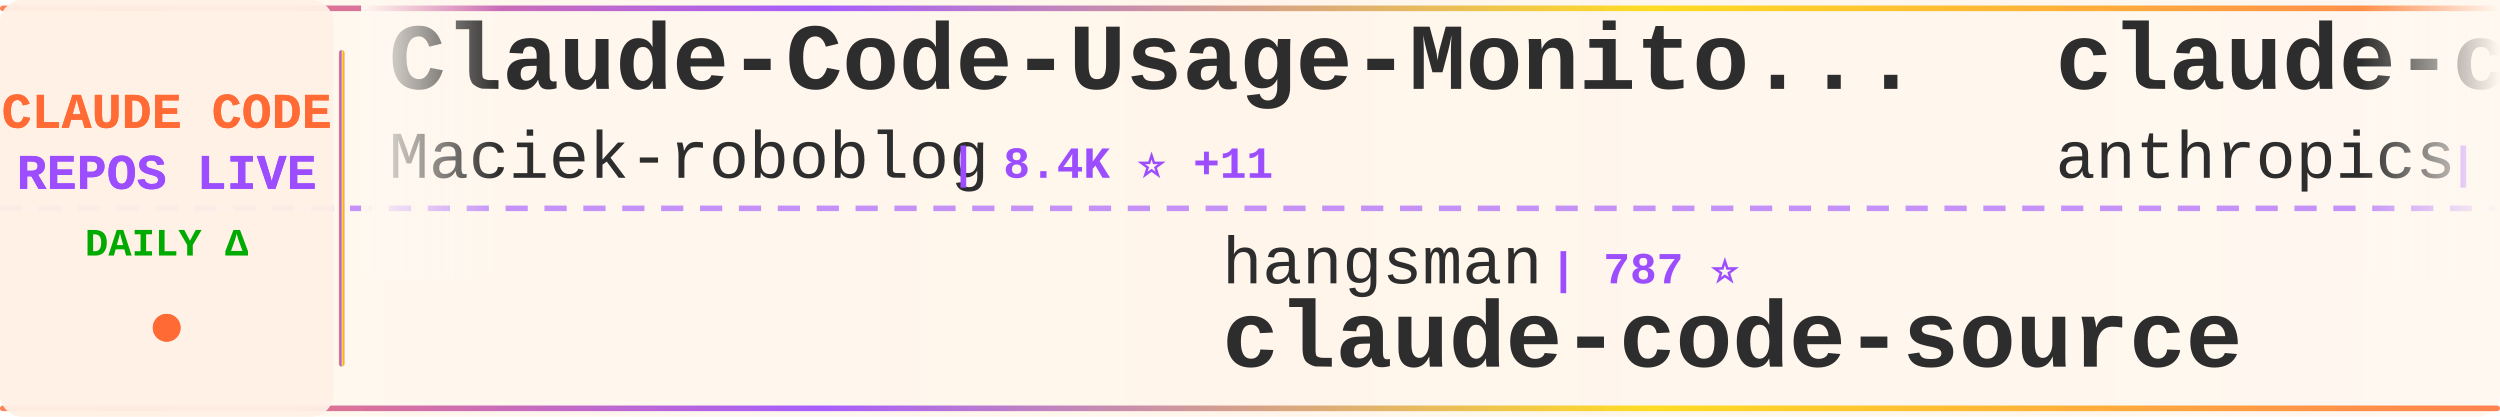
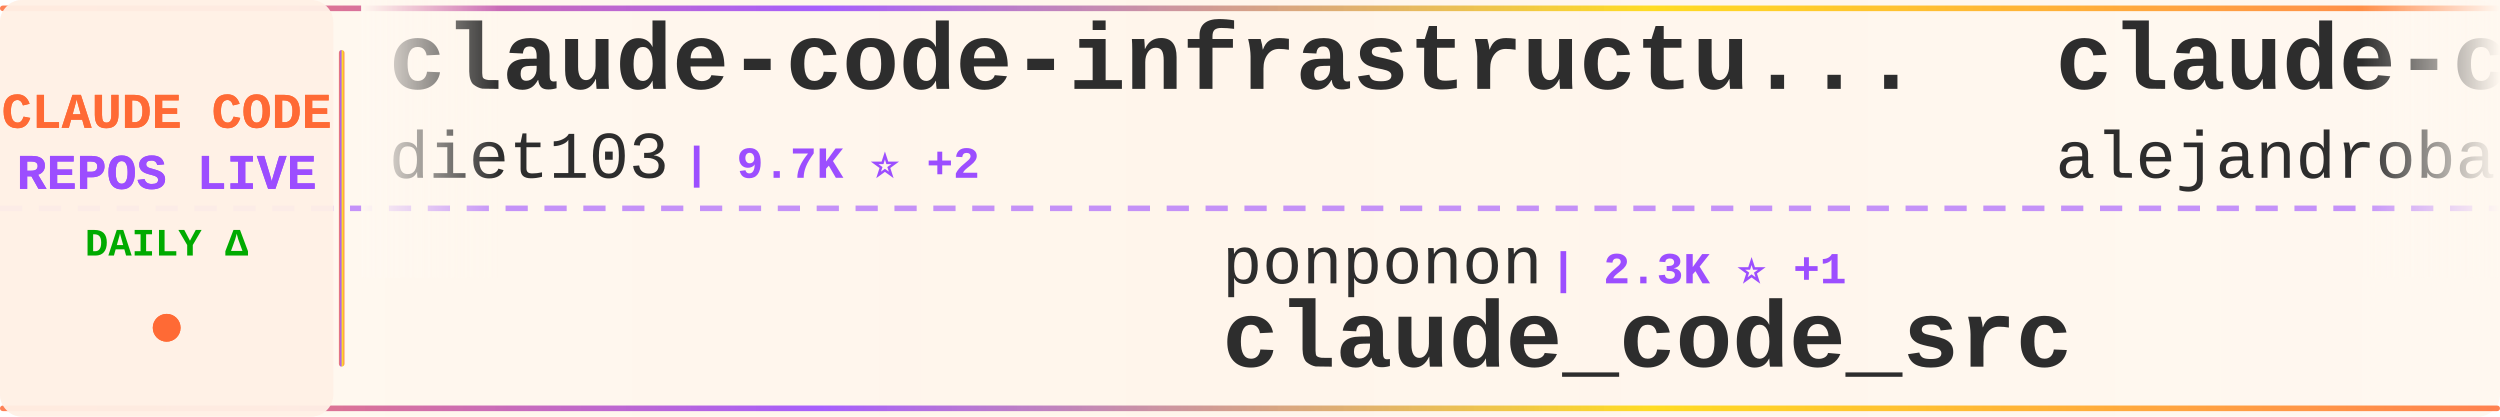
<svg xmlns="http://www.w3.org/2000/svg" width="900" height="150">
  <defs>
    <linearGradient id="tickerBg" x1="0%" y1="0%" x2="100%" y2="0%">
      <stop offset="0%" style="stop-color:#fff8f0;stop-opacity:0.98" />
      <stop offset="50%" style="stop-color:#fff5eb;stop-opacity:1" />
      <stop offset="100%" style="stop-color:#fff8f0;stop-opacity:0.98" />
    </linearGradient>
    <linearGradient id="borderGrad" x1="0%" y1="0%" x2="100%" y2="0%">
      <stop offset="0%" style="stop-color:#FF6B35;stop-opacity:0.85">
        <animate attributeName="stop-opacity" values="0.85;1;0.85" dur="2s" repeatCount="indefinite" />
      </stop>
      <stop offset="33%" style="stop-color:#9C4EFF;stop-opacity:0.9">
        <animate attributeName="stop-opacity" values="0.9;1;0.9" dur="2.2s" repeatCount="indefinite" />
      </stop>
      <stop offset="66%" style="stop-color:#FFD700;stop-opacity:0.85">
        <animate attributeName="stop-opacity" values="0.85;1;0.85" dur="1.8s" repeatCount="indefinite" />
      </stop>
      <stop offset="100%" style="stop-color:#FF6B35;stop-opacity:0.85">
        <animate attributeName="stop-opacity" values="0.85;1;0.85" dur="2s" repeatCount="indefinite" />
      </stop>
    </linearGradient>
    <filter id="textGlow">
      <feGaussianBlur stdDeviation="0.15" result="coloredBlur" />
      <feMerge>
        <feMergeNode in="coloredBlur" />
        <feMergeNode in="SourceGraphic" />
      </feMerge>
    </filter>
    <filter id="metricGlow">
      <feGaussianBlur stdDeviation="0.2" result="coloredBlur" />
      <feMerge>
        <feMergeNode in="coloredBlur" />
        <feMergeNode in="SourceGraphic" />
      </feMerge>
    </filter>
    <linearGradient id="leftFade" x1="0%" y1="0%" x2="100%" y2="0%">
      <stop offset="0%" style="stop-color:#fff8f0;stop-opacity:1" />
      <stop offset="100%" style="stop-color:#fff8f0;stop-opacity:0" />
    </linearGradient>
    <linearGradient id="rightFade" x1="0%" y1="0%" x2="100%" y2="0%">
      <stop offset="0%" style="stop-color:#fff8f0;stop-opacity:0" />
      <stop offset="100%" style="stop-color:#fff8f0;stop-opacity:1" />
    </linearGradient>
  </defs>
  <rect width="900" height="150" fill="url(#tickerBg)" rx="8" />
  <rect x="0" y="2" width="900" height="2" fill="url(#borderGrad)" rx="1" />
  <rect x="0" y="146" width="900" height="2" fill="url(#borderGrad)" rx="1" />
  <line x1="0" y1="75" x2="900" y2="75" stroke="#9C4EFF" stroke-width="2" stroke-dasharray="8 6" opacity="0.6" />
  <rect x="0" y="0" width="120" height="150" fill="#fff0e6" opacity="0.95" rx="8" />
  <text x="60" y="46" font-family="'Courier New', monospace" font-size="18" font-weight="bold" fill="#FF6B35" text-anchor="middle" filter="url(#textGlow)">
    CLAUDE CODE
  </text>
  <text x="60" y="68" font-family="'Courier New', monospace" font-size="18" font-weight="bold" fill="#9C4EFF" text-anchor="middle" filter="url(#textGlow)">
    REPOS LIVE
  </text>
  <text x="60" y="92" font-family="'Courier New', monospace" font-size="14" font-weight="bold" fill="#00aa00" text-anchor="middle">
    DAILY Δ
  </text>
  <circle cx="60" cy="118" r="5" fill="#FF6B35" filter="url(#metricGlow)">
    <animate attributeName="r" values="4;6;4" dur="1.5s" repeatCount="indefinite" />
    <animate attributeName="opacity" values="0.6;1;0.6" dur="1.5s" repeatCount="indefinite" />
  </circle>
  <rect x="122" y="18" width="2" height="114" fill="url(#borderGrad)" rx="1" />
  <clipPath id="tickerClip">
    <rect x="130" y="0" width="770" height="150" />
  </clipPath>
  <g clip-path="url(#tickerClip)">
    <g id="tickerItems">
      <animateTransform attributeName="transform" attributeType="XML" type="translate" from="0 0" to="-3000 0" dur="54s" repeatCount="indefinite" />
      <g transform="translate(0, 0)">
-         <text x="140" y="32" font-family="'Courier New', monospace" font-size="34" font-weight="bold" fill="#2d2d2d">Claude-Code-Usage-Monito...</text>
-         <text x="140" y="64" font-family="'Courier New', monospace" font-size="24" font-weight="normal" fill="#2d2d2d" opacity="1.0">Maciek-roboblog</text>
-         <text x="342" y="64" font-family="'Courier New', monospace" font-size="16" font-weight="bold" fill="#9C4EFF"> | 8.4K ⭐ +11</text>
+         <text x="140" y="32" font-family="'Courier New', monospace" font-size="34" font-weight="bold" fill="#2d2d2d">claude-code-infrastructu...</text>
+         <text x="140" y="64" font-family="'Courier New', monospace" font-size="24" font-weight="normal" fill="#2d2d2d" opacity="1.0">diet103</text>
+         <text x="246" y="64" font-family="'Courier New', monospace" font-size="16" font-weight="bold" fill="#9C4EFF"> | 9.7K ⭐ +2</text>
      </g>
      <g transform="translate(300, 0)">
-         <text x="140" y="102" font-family="'Courier New', monospace" font-size="24" font-weight="normal" fill="#2d2d2d" opacity="1.0">hangsman</text>
-         <text x="258" y="102" font-family="'Courier New', monospace" font-size="16" font-weight="bold" fill="#9C4EFF"> | 787 ⭐</text>
-         <text x="140" y="132" font-family="'Courier New', monospace" font-size="34" font-weight="bold" fill="#2d2d2d">claude-code-source</text>
+         <text x="140" y="102" font-family="'Courier New', monospace" font-size="24" font-weight="normal" fill="#2d2d2d" opacity="1.0">ponponon</text>
+         <text x="258" y="102" font-family="'Courier New', monospace" font-size="16" font-weight="bold" fill="#9C4EFF"> | 2.3K ⭐ +1</text>
+         <text x="140" y="132" font-family="'Courier New', monospace" font-size="34" font-weight="bold" fill="#2d2d2d">claude_code_src</text>
      </g>
      <g transform="translate(600, 0)">
-         <text x="140" y="32" font-family="'Courier New', monospace" font-size="34" font-weight="bold" fill="#2d2d2d">claude-code-base-action</text>
-         <text x="140" y="64" font-family="'Courier New', monospace" font-size="24" font-weight="normal" fill="#2d2d2d" opacity="1.0">anthropics</text>
-         <text x="282" y="64" font-family="'Courier New', monospace" font-size="16" font-weight="bold" fill="#9C4EFF"> | 896 ⭐ +2</text>
+         <text x="140" y="32" font-family="'Courier New', monospace" font-size="34" font-weight="bold" fill="#2d2d2d">claude-code-from-source</text>
+         <text x="140" y="64" font-family="'Courier New', monospace" font-size="24" font-weight="normal" fill="#2d2d2d" opacity="1.0">alejandrobalderas</text>
+         <text x="366" y="64" font-family="'Courier New', monospace" font-size="16" font-weight="bold" fill="#9C4EFF"> | 2.4K ⭐ +2</text>
      </g>
      <g transform="translate(900, 0)">
-         <text x="140" y="102" font-family="'Courier New', monospace" font-size="24" font-weight="normal" fill="#2d2d2d" opacity="1.0">jqueryscript</text>
-         <text x="306" y="102" font-family="'Courier New', monospace" font-size="16" font-weight="bold" fill="#9C4EFF"> | 458 ⭐ +2</text>
-         <text x="140" y="132" font-family="'Courier New', monospace" font-size="34" font-weight="bold" fill="#2d2d2d">awesome-claude-code</text>
+         <text x="140" y="102" font-family="'Courier New', monospace" font-size="24" font-weight="normal" fill="#2d2d2d" opacity="1.0">LING71671</text>
+         <text x="270" y="102" font-family="'Courier New', monospace" font-size="16" font-weight="bold" fill="#9C4EFF"> | 907 ⭐ +1</text>
+         <text x="140" y="132" font-family="'Courier New', monospace" font-size="34" font-weight="bold" fill="#2d2d2d">Open-ClaudeCode</text>
      </g>
      <g transform="translate(1200, 0)">
-         <text x="140" y="32" font-family="'Courier New', monospace" font-size="34" font-weight="bold" fill="#2d2d2d">Open-ClaudeCode</text>
-         <text x="140" y="64" font-family="'Courier New', monospace" font-size="24" font-weight="normal" fill="#2d2d2d" opacity="1.0">LING71671</text>
-         <text x="270" y="64" font-family="'Courier New', monospace" font-size="16" font-weight="bold" fill="#9C4EFF"> | 907 ⭐ +1</text>
+         <text x="140" y="32" font-family="'Courier New', monospace" font-size="34" font-weight="bold" fill="#2d2d2d">claude-code-reverse</text>
+         <text x="140" y="64" font-family="'Courier New', monospace" font-size="24" font-weight="normal" fill="#2d2d2d" opacity="1.0">Yuyz0112</text>
+         <text x="258" y="64" font-family="'Courier New', monospace" font-size="16" font-weight="bold" fill="#9C4EFF"> | 2.4K ⭐ +1</text>
      </g>
      <g transform="translate(1500, 0)">
-         <text x="140" y="102" font-family="'Courier New', monospace" font-size="24" font-weight="normal" fill="#2d2d2d" opacity="1.0">nicedreamzapp</text>
-         <text x="318" y="102" font-family="'Courier New', monospace" font-size="16" font-weight="bold" fill="#9C4EFF"> | 2.9K ⭐ +2</text>
-         <text x="140" y="132" font-family="'Courier New', monospace" font-size="34" font-weight="bold" fill="#2d2d2d">claude-code-local</text>
+         <text x="140" y="102" font-family="'Courier New', monospace" font-size="24" font-weight="normal" fill="#2d2d2d" opacity="1.0">fazxes</text>
+         <text x="234" y="102" font-family="'Courier New', monospace" font-size="16" font-weight="bold" fill="#9C4EFF"> | 225 ⭐</text>
+         <text x="140" y="132" font-family="'Courier New', monospace" font-size="34" font-weight="bold" fill="#2d2d2d">Claude-code</text>
      </g>
      <g transform="translate(1800, 0)">
-         <text x="140" y="32" font-family="'Courier New', monospace" font-size="34" font-weight="bold" fill="#2d2d2d">claude-code-rust</text>
-         <text x="140" y="64" font-family="'Courier New', monospace" font-size="24" font-weight="normal" fill="#2d2d2d" opacity="1.0">lorryjovens-hub</text>
-         <text x="342" y="64" font-family="'Courier New', monospace" font-size="16" font-weight="bold" fill="#9C4EFF"> | 1.7K ⭐ +1</text>
+         <text x="140" y="32" font-family="'Courier New', monospace" font-size="34" font-weight="bold" fill="#2d2d2d">claude-code-analysis</text>
+         <text x="140" y="64" font-family="'Courier New', monospace" font-size="24" font-weight="normal" fill="#2d2d2d" opacity="1.0">liuup</text>
+         <text x="222" y="64" font-family="'Courier New', monospace" font-size="16" font-weight="bold" fill="#9C4EFF"> | 3.4K ⭐ +10</text>
      </g>
      <g transform="translate(2100, 0)">
-         <text x="140" y="102" font-family="'Courier New', monospace" font-size="24" font-weight="normal" fill="#2d2d2d" opacity="1.0">zstmfhy</text>
-         <text x="246" y="102" font-family="'Courier New', monospace" font-size="16" font-weight="bold" fill="#9C4EFF"> | 190 ⭐</text>
-         <text x="140" y="132" font-family="'Courier New', monospace" font-size="34" font-weight="bold" fill="#2d2d2d">Claude-code</text>
+         <text x="140" y="102" font-family="'Courier New', monospace" font-size="24" font-weight="normal" fill="#2d2d2d" opacity="1.0">Pimzino</text>
+         <text x="246" y="102" font-family="'Courier New', monospace" font-size="16" font-weight="bold" fill="#9C4EFF"> | 3.8K ⭐</text>
+         <text x="140" y="132" font-family="'Courier New', monospace" font-size="34" font-weight="bold" fill="#2d2d2d">claude-code-spec-workflo...</text>
      </g>
      <g transform="translate(2400, 0)">
-         <text x="140" y="32" font-family="'Courier New', monospace" font-size="34" font-weight="bold" fill="#2d2d2d">claude-code-prompts</text>
-         <text x="140" y="64" font-family="'Courier New', monospace" font-size="24" font-weight="normal" fill="#2d2d2d" opacity="1.0">repowise-dev</text>
-         <text x="306" y="64" font-family="'Courier New', monospace" font-size="16" font-weight="bold" fill="#9C4EFF"> | 1.1K ⭐ +2</text>
+         <text x="140" y="32" font-family="'Courier New', monospace" font-size="34" font-weight="bold" fill="#2d2d2d">claude-howto</text>
+         <text x="140" y="64" font-family="'Courier New', monospace" font-size="24" font-weight="normal" fill="#2d2d2d" opacity="1.0">luongnv89</text>
+         <text x="270" y="64" font-family="'Courier New', monospace" font-size="16" font-weight="bold" fill="#9C4EFF"> | 39.3K ⭐ +49</text>
      </g>
      <g transform="translate(2700, 0)">
-         <text x="140" y="102" font-family="'Courier New', monospace" font-size="24" font-weight="normal" fill="#2d2d2d" opacity="1.0">zebbern</text>
-         <text x="246" y="102" font-family="'Courier New', monospace" font-size="16" font-weight="bold" fill="#9C4EFF"> | 4.4K ⭐ +1</text>
-         <text x="140" y="132" font-family="'Courier New', monospace" font-size="34" font-weight="bold" fill="#2d2d2d">claude-code-guide</text>
+         <text x="140" y="102" font-family="'Courier New', monospace" font-size="24" font-weight="normal" fill="#2d2d2d" opacity="1.0">OrcaWhisper</text>
+         <text x="294" y="102" font-family="'Courier New', monospace" font-size="16" font-weight="bold" fill="#9C4EFF"> | 83 ⭐ +2</text>
+         <text x="140" y="132" font-family="'Courier New', monospace" font-size="34" font-weight="bold" fill="#2d2d2d">Claude-Code</text>
      </g>
      <g transform="translate(3000, 0)">
-         <text x="140" y="32" font-family="'Courier New', monospace" font-size="34" font-weight="bold" fill="#2d2d2d">Claude-Code-Usage-Monito...</text>
-         <text x="140" y="64" font-family="'Courier New', monospace" font-size="24" font-weight="normal" fill="#2d2d2d" opacity="1.0">Maciek-roboblog</text>
-         <text x="342" y="64" font-family="'Courier New', monospace" font-size="16" font-weight="bold" fill="#9C4EFF"> | 8.4K ⭐ +11</text>
+         <text x="140" y="32" font-family="'Courier New', monospace" font-size="34" font-weight="bold" fill="#2d2d2d">claude-code-infrastructu...</text>
+         <text x="140" y="64" font-family="'Courier New', monospace" font-size="24" font-weight="normal" fill="#2d2d2d" opacity="1.0">diet103</text>
+         <text x="246" y="64" font-family="'Courier New', monospace" font-size="16" font-weight="bold" fill="#9C4EFF"> | 9.7K ⭐ +2</text>
      </g>
      <g transform="translate(3300, 0)">
-         <text x="140" y="102" font-family="'Courier New', monospace" font-size="24" font-weight="normal" fill="#2d2d2d" opacity="1.0">hangsman</text>
-         <text x="258" y="102" font-family="'Courier New', monospace" font-size="16" font-weight="bold" fill="#9C4EFF"> | 787 ⭐</text>
-         <text x="140" y="132" font-family="'Courier New', monospace" font-size="34" font-weight="bold" fill="#2d2d2d">claude-code-source</text>
+         <text x="140" y="102" font-family="'Courier New', monospace" font-size="24" font-weight="normal" fill="#2d2d2d" opacity="1.0">ponponon</text>
+         <text x="258" y="102" font-family="'Courier New', monospace" font-size="16" font-weight="bold" fill="#9C4EFF"> | 2.3K ⭐ +1</text>
+         <text x="140" y="132" font-family="'Courier New', monospace" font-size="34" font-weight="bold" fill="#2d2d2d">claude_code_src</text>
      </g>
      <g transform="translate(3600, 0)">
-         <text x="140" y="32" font-family="'Courier New', monospace" font-size="34" font-weight="bold" fill="#2d2d2d">claude-code-base-action</text>
-         <text x="140" y="64" font-family="'Courier New', monospace" font-size="24" font-weight="normal" fill="#2d2d2d" opacity="1.0">anthropics</text>
-         <text x="282" y="64" font-family="'Courier New', monospace" font-size="16" font-weight="bold" fill="#9C4EFF"> | 896 ⭐ +2</text>
+         <text x="140" y="32" font-family="'Courier New', monospace" font-size="34" font-weight="bold" fill="#2d2d2d">claude-code-from-source</text>
+         <text x="140" y="64" font-family="'Courier New', monospace" font-size="24" font-weight="normal" fill="#2d2d2d" opacity="1.0">alejandrobalderas</text>
+         <text x="366" y="64" font-family="'Courier New', monospace" font-size="16" font-weight="bold" fill="#9C4EFF"> | 2.4K ⭐ +2</text>
      </g>
      <g transform="translate(3900, 0)">
-         <text x="140" y="102" font-family="'Courier New', monospace" font-size="24" font-weight="normal" fill="#2d2d2d" opacity="1.0">jqueryscript</text>
-         <text x="306" y="102" font-family="'Courier New', monospace" font-size="16" font-weight="bold" fill="#9C4EFF"> | 458 ⭐ +2</text>
-         <text x="140" y="132" font-family="'Courier New', monospace" font-size="34" font-weight="bold" fill="#2d2d2d">awesome-claude-code</text>
+         <text x="140" y="102" font-family="'Courier New', monospace" font-size="24" font-weight="normal" fill="#2d2d2d" opacity="1.0">LING71671</text>
+         <text x="270" y="102" font-family="'Courier New', monospace" font-size="16" font-weight="bold" fill="#9C4EFF"> | 907 ⭐ +1</text>
+         <text x="140" y="132" font-family="'Courier New', monospace" font-size="34" font-weight="bold" fill="#2d2d2d">Open-ClaudeCode</text>
      </g>
    </g>
  </g>
  <rect x="130" y="0" width="50" height="100" fill="url(#leftFade)" />
  <rect x="850" y="0" width="50" height="100" fill="url(#rightFade)" />
</svg>
